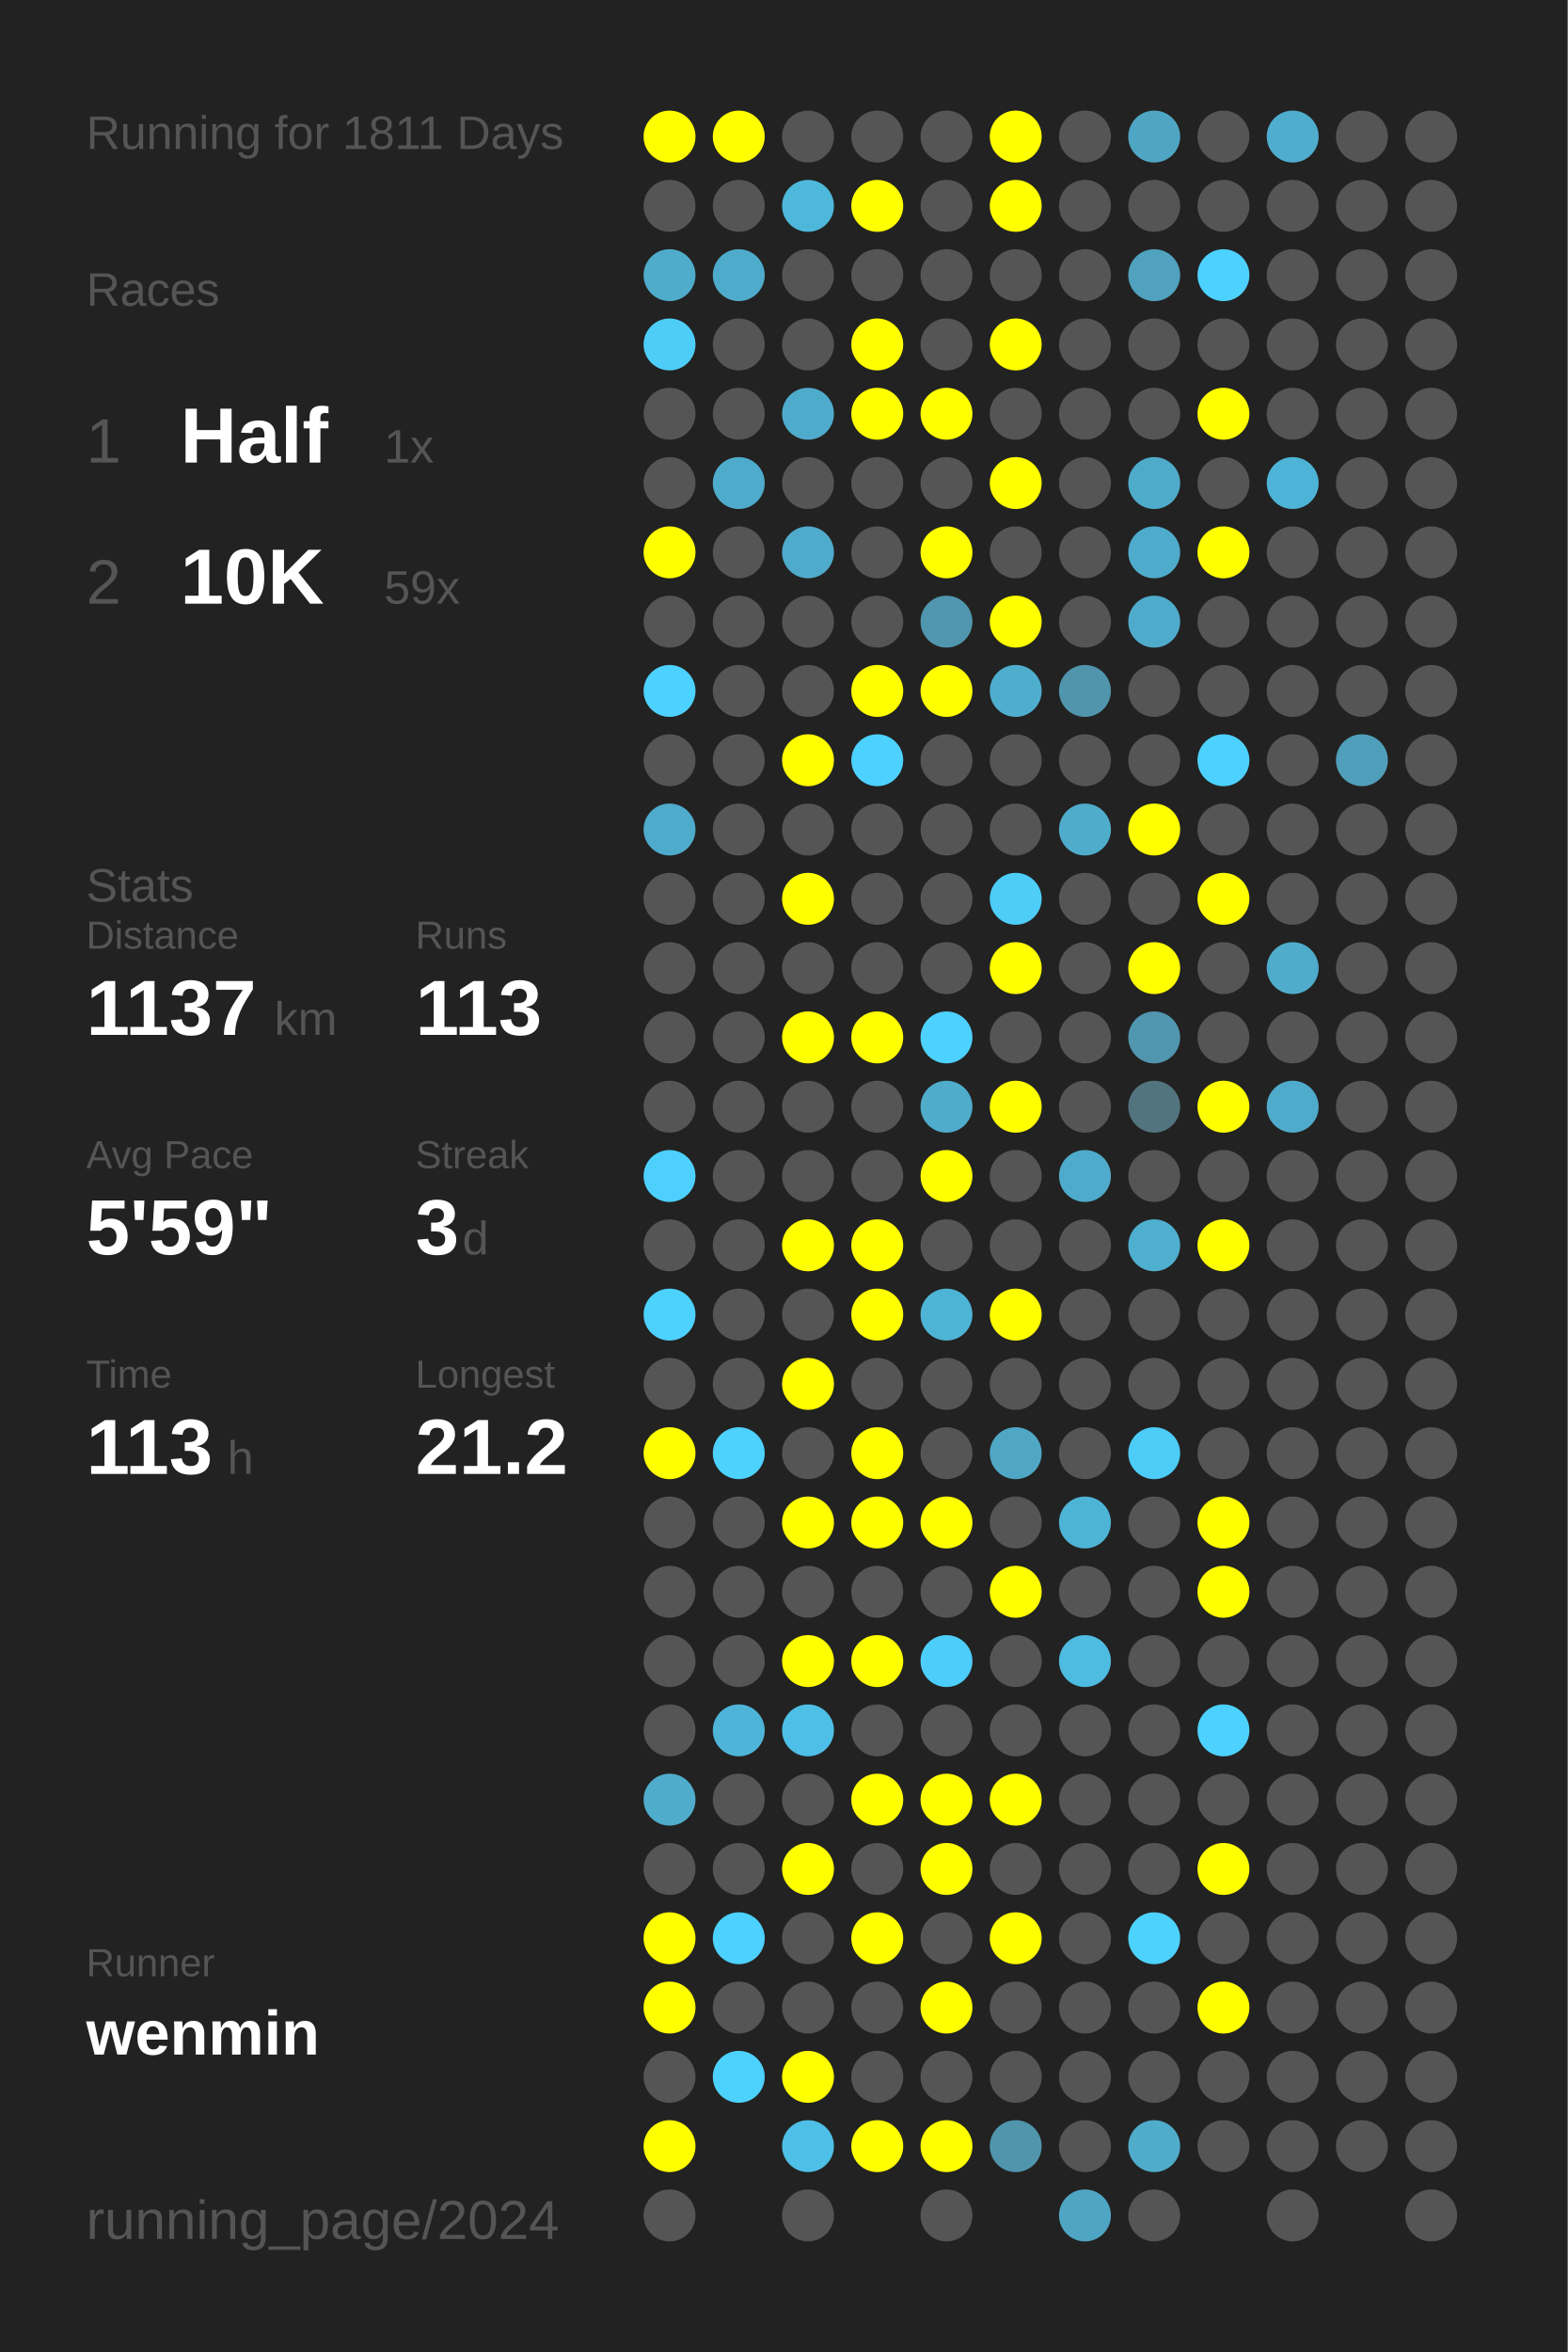
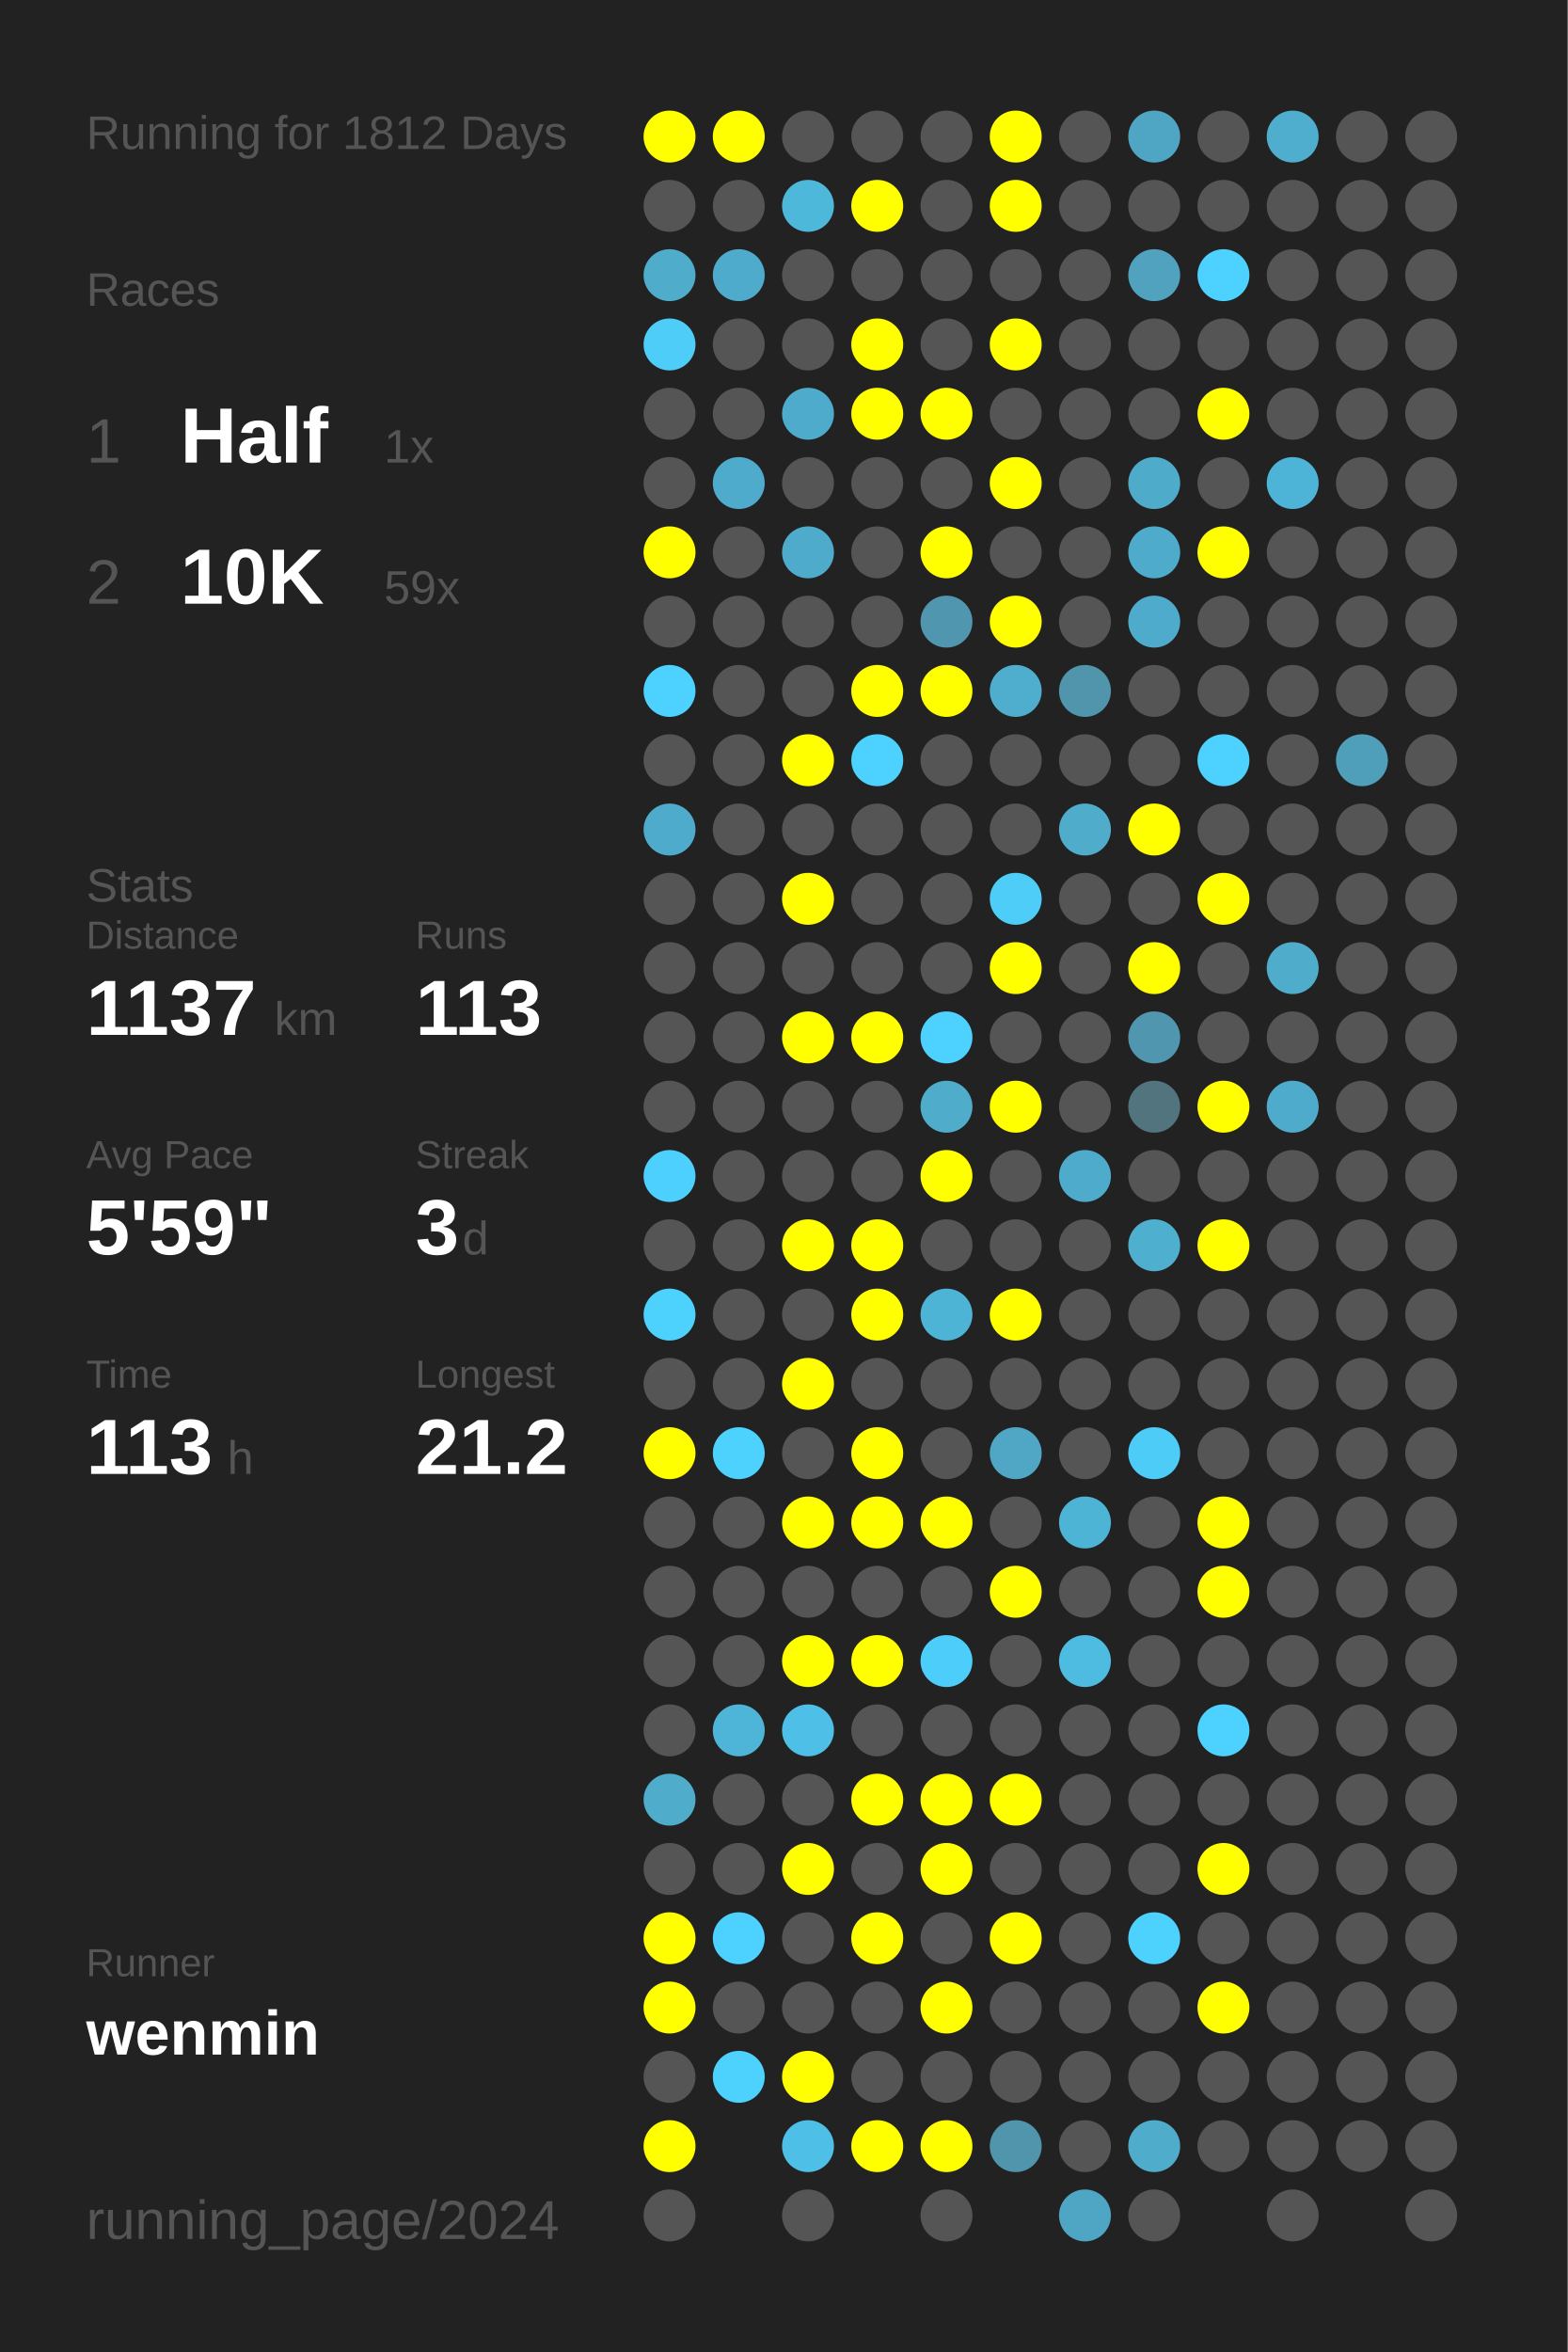
<svg xmlns="http://www.w3.org/2000/svg" baseProfile="full" height="300mm" version="1.1" viewBox="0,0,200,300" width="200mm">
  <defs />
  <rect fill="#222222" height="300" width="200" x="0" y="0" />
-   <text fill="#555555" style="font-size:6px; font-family:Arial;" x="11" y="19">Running for 1811 Days</text>
+   <text fill="#555555" style="font-size:6px; font-family:Arial;" x="11" y="19">Running for 1812 Days</text>
  <text fill="#555555" style="font-size:6px; font-family:Arial;" x="11" y="39">Races</text>
  <text fill="#555555" style="font-size:8px; font-family:Arial;" x="11" y="59">1</text>
  <text fill="#FFFFFF" style="font-size:10px; font-family:Arial; font-weight:bold;" x="23" y="59">Half</text>
  <text fill="#555555" style="font-size:6px; font-family:Arial;" x="49" y="59">1x</text>
  <text fill="#555555" style="font-size:8px; font-family:Arial;" x="11" y="77">2</text>
  <text fill="#FFFFFF" style="font-size:10px; font-family:Arial; font-weight:bold;" x="23" y="77">10K</text>
  <text fill="#555555" style="font-size:6px; font-family:Arial;" x="49" y="77">59x</text>
  <text fill="#555555" style="font-size:6px; font-family:Arial;" x="11" y="115">Stats</text>
  <text fill="#555555" style="font-size:5px; font-family:Arial;" x="11" y="121">Distance</text>
  <text fill="#FFFFFF" style="font-size:10px; font-family:Arial; font-weight:bold;" x="11" y="132">1137</text>
  <text fill="#555555" style="font-size:6px; font-family:Arial;" x="35" y="132">km</text>
  <text fill="#555555" style="font-size:5px; font-family:Arial;" x="53" y="121">Runs</text>
  <text fill="#FFFFFF" style="font-size:10px; font-family:Arial; font-weight:bold;" x="53" y="132">113</text>
  <text fill="#555555" style="font-size:5px; font-family:Arial;" x="11" y="149">Avg Pace</text>
  <text fill="#FFFFFF" style="font-size:10px; font-family:Arial; font-weight:bold;" x="11" y="160">5'59"</text>
  <text fill="#555555" style="font-size:5px; font-family:Arial;" x="53" y="149">Streak</text>
  <text fill="#FFFFFF" style="font-size:10px; font-family:Arial; font-weight:bold;" x="53" y="160">3</text>
  <text fill="#555555" style="font-size:6px; font-family:Arial;" x="59" y="160">d</text>
  <text fill="#555555" style="font-size:5px; font-family:Arial;" x="11" y="177">Time</text>
  <text fill="#FFFFFF" style="font-size:10px; font-family:Arial; font-weight:bold;" x="11" y="188">113</text>
  <text fill="#555555" style="font-size:6px; font-family:Arial;" x="29" y="188">h</text>
  <text fill="#555555" style="font-size:5px; font-family:Arial;" x="53" y="177">Longest</text>
  <text fill="#FFFFFF" style="font-size:10px; font-family:Arial; font-weight:bold;" x="53" y="188">21.2</text>
  <text fill="#555555" style="font-size:5px; font-family:Arial;" x="11" y="252.065">Runner</text>
  <text fill="#FFFFFF" style="font-size:8px; font-family:Arial; font-weight:bold;" x="11" y="262.065">wenmin</text>
  <text fill="#555555" style="font-size:7px; font-family:Arial;" x="11" y="285.581">running_page/2024</text>
  <circle cx="85.417" cy="17.419" fill="#FFFF00" r="3.312" />
  <circle cx="85.417" cy="26.258" fill="#555555" r="3.312" />
  <circle cx="85.417" cy="35.097" fill="#4faccb" r="3.312" />
  <circle cx="85.417" cy="43.935" fill="#4dcdf8" r="3.312" />
  <circle cx="85.417" cy="52.774" fill="#555555" r="3.312" />
  <circle cx="85.417" cy="61.613" fill="#555555" r="3.312" />
  <circle cx="85.417" cy="70.452" fill="#FFFF00" r="3.312" />
  <circle cx="85.417" cy="79.29" fill="#555555" r="3.312" />
  <circle cx="85.417" cy="88.129" fill="#4dd1fe" r="3.312" />
  <circle cx="85.417" cy="96.968" fill="#555555" r="3.312" />
  <circle cx="85.417" cy="105.806" fill="#4fabcb" r="3.312" />
  <circle cx="85.417" cy="114.645" fill="#555555" r="3.312" />
  <circle cx="85.417" cy="123.484" fill="#555555" r="3.312" />
  <circle cx="85.417" cy="132.323" fill="#555555" r="3.312" />
  <circle cx="85.417" cy="141.161" fill="#555555" r="3.312" />
  <circle cx="85.417" cy="150" fill="#4dd0fd" r="3.312" />
  <circle cx="85.417" cy="158.839" fill="#555555" r="3.312" />
  <circle cx="85.417" cy="167.677" fill="#4dd1fd" r="3.312" />
  <circle cx="85.417" cy="176.516" fill="#555555" r="3.312" />
  <circle cx="85.417" cy="185.355" fill="#FFFF00" r="3.312" />
  <circle cx="85.417" cy="194.194" fill="#555555" r="3.312" />
  <circle cx="85.417" cy="203.032" fill="#555555" r="3.312" />
  <circle cx="85.417" cy="211.871" fill="#555555" r="3.312" />
  <circle cx="85.417" cy="220.71" fill="#555555" r="3.312" />
  <circle cx="85.417" cy="229.548" fill="#4faccb" r="3.312" />
  <circle cx="85.417" cy="238.387" fill="#555555" r="3.312" />
  <circle cx="85.417" cy="247.226" fill="#FFFF00" r="3.312" />
  <circle cx="85.417" cy="256.065" fill="#FFFF00" r="3.312" />
  <circle cx="85.417" cy="264.903" fill="#555555" r="3.312" />
  <circle cx="85.417" cy="273.742" fill="#FFFF00" r="3.312" />
  <circle cx="85.417" cy="282.581" fill="#555555" r="3.312" />
  <circle cx="94.25" cy="17.419" fill="#FFFF00" r="3.312" />
  <circle cx="94.25" cy="26.258" fill="#555555" r="3.312" />
  <circle cx="94.25" cy="35.097" fill="#4fabcb" r="3.312" />
  <circle cx="94.25" cy="43.935" fill="#555555" r="3.312" />
  <circle cx="94.25" cy="52.774" fill="#555555" r="3.312" />
  <circle cx="94.25" cy="61.613" fill="#4fabcb" r="3.312" />
  <circle cx="94.25" cy="70.452" fill="#555555" r="3.312" />
  <circle cx="94.25" cy="79.29" fill="#555555" r="3.312" />
  <circle cx="94.25" cy="88.129" fill="#555555" r="3.312" />
  <circle cx="94.25" cy="96.968" fill="#555555" r="3.312" />
  <circle cx="94.25" cy="105.806" fill="#555555" r="3.312" />
  <circle cx="94.25" cy="114.645" fill="#555555" r="3.312" />
  <circle cx="94.25" cy="123.484" fill="#555555" r="3.312" />
  <circle cx="94.25" cy="132.323" fill="#555555" r="3.312" />
  <circle cx="94.25" cy="141.161" fill="#555555" r="3.312" />
  <circle cx="94.25" cy="150" fill="#555555" r="3.312" />
  <circle cx="94.25" cy="158.839" fill="#555555" r="3.312" />
  <circle cx="94.25" cy="167.677" fill="#555555" r="3.312" />
  <circle cx="94.25" cy="176.516" fill="#555555" r="3.312" />
  <circle cx="94.25" cy="185.355" fill="#4dd1fd" r="3.312" />
  <circle cx="94.25" cy="194.194" fill="#555555" r="3.312" />
  <circle cx="94.25" cy="203.032" fill="#555555" r="3.312" />
  <circle cx="94.25" cy="211.871" fill="#555555" r="3.312" />
  <circle cx="94.25" cy="220.71" fill="#4eb5d8" r="3.312" />
  <circle cx="94.25" cy="229.548" fill="#555555" r="3.312" />
  <circle cx="94.25" cy="238.387" fill="#555555" r="3.312" />
  <circle cx="94.25" cy="247.226" fill="#4dd1fe" r="3.312" />
  <circle cx="94.25" cy="256.065" fill="#555555" r="3.312" />
  <circle cx="94.25" cy="264.903" fill="#4dd1fd" r="3.312" />
  <circle cx="103.083" cy="17.419" fill="#555555" r="3.312" />
  <circle cx="103.083" cy="26.258" fill="#4eb8db" r="3.312" />
  <circle cx="103.083" cy="35.097" fill="#555555" r="3.312" />
  <circle cx="103.083" cy="43.935" fill="#555555" r="3.312" />
  <circle cx="103.083" cy="52.774" fill="#4fabcb" r="3.312" />
  <circle cx="103.083" cy="61.613" fill="#555555" r="3.312" />
  <circle cx="103.083" cy="70.452" fill="#4fabcb" r="3.312" />
  <circle cx="103.083" cy="79.29" fill="#555555" r="3.312" />
  <circle cx="103.083" cy="88.129" fill="#555555" r="3.312" />
  <circle cx="103.083" cy="96.968" fill="#FFFF00" r="3.312" />
  <circle cx="103.083" cy="105.806" fill="#555555" r="3.312" />
  <circle cx="103.083" cy="114.645" fill="#FFFF00" r="3.312" />
  <circle cx="103.083" cy="123.484" fill="#555555" r="3.312" />
  <circle cx="103.083" cy="132.323" fill="#FFFF00" r="3.312" />
  <circle cx="103.083" cy="141.161" fill="#555555" r="3.312" />
  <circle cx="103.083" cy="150" fill="#555555" r="3.312" />
  <circle cx="103.083" cy="158.839" fill="#FFFF00" r="3.312" />
  <circle cx="103.083" cy="167.677" fill="#555555" r="3.312" />
  <circle cx="103.083" cy="176.516" fill="#FFFF00" r="3.312" />
  <circle cx="103.083" cy="185.355" fill="#555555" r="3.312" />
  <circle cx="103.083" cy="194.194" fill="#FFFF00" r="3.312" />
  <circle cx="103.083" cy="203.032" fill="#555555" r="3.312" />
  <circle cx="103.083" cy="211.871" fill="#FFFF00" r="3.312" />
  <circle cx="103.083" cy="220.71" fill="#4ebfe6" r="3.312" />
  <circle cx="103.083" cy="229.548" fill="#555555" r="3.312" />
  <circle cx="103.083" cy="238.387" fill="#FFFF00" r="3.312" />
  <circle cx="103.083" cy="247.226" fill="#555555" r="3.312" />
  <circle cx="103.083" cy="256.065" fill="#555555" r="3.312" />
  <circle cx="103.083" cy="264.903" fill="#FFFF00" r="3.312" />
  <circle cx="103.083" cy="273.742" fill="#4ebfe6" r="3.312" />
  <circle cx="103.083" cy="282.581" fill="#555555" r="3.312" />
  <circle cx="111.917" cy="17.419" fill="#555555" r="3.312" />
  <circle cx="111.917" cy="26.258" fill="#FFFF00" r="3.312" />
  <circle cx="111.917" cy="35.097" fill="#555555" r="3.312" />
  <circle cx="111.917" cy="43.935" fill="#FFFF00" r="3.312" />
  <circle cx="111.917" cy="52.774" fill="#FFFF00" r="3.312" />
  <circle cx="111.917" cy="61.613" fill="#555555" r="3.312" />
  <circle cx="111.917" cy="70.452" fill="#555555" r="3.312" />
  <circle cx="111.917" cy="79.29" fill="#555555" r="3.312" />
  <circle cx="111.917" cy="88.129" fill="#FFFF00" r="3.312" />
  <circle cx="111.917" cy="96.968" fill="#4dd1fe" r="3.312" />
  <circle cx="111.917" cy="105.806" fill="#555555" r="3.312" />
  <circle cx="111.917" cy="114.645" fill="#555555" r="3.312" />
  <circle cx="111.917" cy="123.484" fill="#555555" r="3.312" />
  <circle cx="111.917" cy="132.323" fill="#FFFF00" r="3.312" />
  <circle cx="111.917" cy="141.161" fill="#555555" r="3.312" />
  <circle cx="111.917" cy="150" fill="#555555" r="3.312" />
  <circle cx="111.917" cy="158.839" fill="#FFFF00" r="3.312" />
  <circle cx="111.917" cy="167.677" fill="#FFFF00" r="3.312" />
  <circle cx="111.917" cy="176.516" fill="#555555" r="3.312" />
  <circle cx="111.917" cy="185.355" fill="#FFFF00" r="3.312" />
  <circle cx="111.917" cy="194.194" fill="#FFFF00" r="3.312" />
  <circle cx="111.917" cy="203.032" fill="#555555" r="3.312" />
  <circle cx="111.917" cy="211.871" fill="#FFFF00" r="3.312" />
  <circle cx="111.917" cy="220.71" fill="#555555" r="3.312" />
  <circle cx="111.917" cy="229.548" fill="#FFFF00" r="3.312" />
  <circle cx="111.917" cy="238.387" fill="#555555" r="3.312" />
  <circle cx="111.917" cy="247.226" fill="#FFFF00" r="3.312" />
  <circle cx="111.917" cy="256.065" fill="#555555" r="3.312" />
  <circle cx="111.917" cy="264.903" fill="#555555" r="3.312" />
  <circle cx="111.917" cy="273.742" fill="#FFFF00" r="3.312" />
  <circle cx="120.75" cy="17.419" fill="#555555" r="3.312" />
  <circle cx="120.75" cy="26.258" fill="#555555" r="3.312" />
  <circle cx="120.75" cy="35.097" fill="#555555" r="3.312" />
  <circle cx="120.75" cy="43.935" fill="#555555" r="3.312" />
  <circle cx="120.75" cy="52.774" fill="#FFFF00" r="3.312" />
  <circle cx="120.75" cy="61.613" fill="#555555" r="3.312" />
  <circle cx="120.75" cy="70.452" fill="#FFFF00" r="3.312" />
  <circle cx="120.75" cy="79.29" fill="#5096ae" r="3.312" />
  <circle cx="120.75" cy="88.129" fill="#FFFF00" r="3.312" />
  <circle cx="120.75" cy="96.968" fill="#555555" r="3.312" />
  <circle cx="120.75" cy="105.806" fill="#555555" r="3.312" />
  <circle cx="120.75" cy="114.645" fill="#555555" r="3.312" />
  <circle cx="120.75" cy="123.484" fill="#555555" r="3.312" />
  <circle cx="120.75" cy="132.323" fill="#4dd1fe" r="3.312" />
  <circle cx="120.75" cy="141.161" fill="#4faccb" r="3.312" />
  <circle cx="120.75" cy="150" fill="#FFFF00" r="3.312" />
  <circle cx="120.75" cy="158.839" fill="#555555" r="3.312" />
  <circle cx="120.75" cy="167.677" fill="#4eb4d6" r="3.312" />
  <circle cx="120.75" cy="176.516" fill="#555555" r="3.312" />
  <circle cx="120.75" cy="185.355" fill="#555555" r="3.312" />
  <circle cx="120.75" cy="194.194" fill="#FFFF00" r="3.312" />
  <circle cx="120.75" cy="203.032" fill="#555555" r="3.312" />
  <circle cx="120.75" cy="211.871" fill="#4dcdf9" r="3.312" />
  <circle cx="120.75" cy="220.71" fill="#555555" r="3.312" />
  <circle cx="120.75" cy="229.548" fill="#FFFF00" r="3.312" />
  <circle cx="120.75" cy="238.387" fill="#FFFF00" r="3.312" />
  <circle cx="120.75" cy="247.226" fill="#555555" r="3.312" />
  <circle cx="120.75" cy="256.065" fill="#FFFF00" r="3.312" />
  <circle cx="120.75" cy="264.903" fill="#555555" r="3.312" />
  <circle cx="120.75" cy="273.742" fill="#FFFF00" r="3.312" />
  <circle cx="120.75" cy="282.581" fill="#555555" r="3.312" />
  <circle cx="129.583" cy="17.419" fill="#FFFF00" r="3.312" />
  <circle cx="129.583" cy="26.258" fill="#FFFF00" r="3.312" />
  <circle cx="129.583" cy="35.097" fill="#555555" r="3.312" />
  <circle cx="129.583" cy="43.935" fill="#FFFF00" r="3.312" />
  <circle cx="129.583" cy="52.774" fill="#555555" r="3.312" />
  <circle cx="129.583" cy="61.613" fill="#FFFF00" r="3.312" />
  <circle cx="129.583" cy="70.452" fill="#555555" r="3.312" />
  <circle cx="129.583" cy="79.29" fill="#FFFF00" r="3.312" />
  <circle cx="129.583" cy="88.129" fill="#4faece" r="3.312" />
  <circle cx="129.583" cy="96.968" fill="#555555" r="3.312" />
  <circle cx="129.583" cy="105.806" fill="#555555" r="3.312" />
  <circle cx="129.583" cy="114.645" fill="#4dcdf8" r="3.312" />
  <circle cx="129.583" cy="123.484" fill="#FFFF00" r="3.312" />
  <circle cx="129.583" cy="132.323" fill="#555555" r="3.312" />
  <circle cx="129.583" cy="141.161" fill="#FFFF00" r="3.312" />
  <circle cx="129.583" cy="150" fill="#555555" r="3.312" />
  <circle cx="129.583" cy="158.839" fill="#555555" r="3.312" />
  <circle cx="129.583" cy="167.677" fill="#FFFF00" r="3.312" />
  <circle cx="129.583" cy="176.516" fill="#555555" r="3.312" />
  <circle cx="129.583" cy="185.355" fill="#4fa7c5" r="3.312" />
  <circle cx="129.583" cy="194.194" fill="#555555" r="3.312" />
  <circle cx="129.583" cy="203.032" fill="#FFFF00" r="3.312" />
  <circle cx="129.583" cy="211.871" fill="#555555" r="3.312" />
  <circle cx="129.583" cy="220.71" fill="#555555" r="3.312" />
  <circle cx="129.583" cy="229.548" fill="#FFFF00" r="3.312" />
  <circle cx="129.583" cy="238.387" fill="#555555" r="3.312" />
  <circle cx="129.583" cy="247.226" fill="#FFFF00" r="3.312" />
  <circle cx="129.583" cy="256.065" fill="#555555" r="3.312" />
  <circle cx="129.583" cy="264.903" fill="#555555" r="3.312" />
  <circle cx="129.583" cy="273.742" fill="#5095ac" r="3.312" />
  <circle cx="138.417" cy="17.419" fill="#555555" r="3.312" />
  <circle cx="138.417" cy="26.258" fill="#555555" r="3.312" />
  <circle cx="138.417" cy="35.097" fill="#555555" r="3.312" />
  <circle cx="138.417" cy="43.935" fill="#555555" r="3.312" />
  <circle cx="138.417" cy="52.774" fill="#555555" r="3.312" />
  <circle cx="138.417" cy="61.613" fill="#555555" r="3.312" />
  <circle cx="138.417" cy="70.452" fill="#555555" r="3.312" />
  <circle cx="138.417" cy="79.29" fill="#555555" r="3.312" />
  <circle cx="138.417" cy="88.129" fill="#5095ac" r="3.312" />
  <circle cx="138.417" cy="96.968" fill="#555555" r="3.312" />
  <circle cx="138.417" cy="105.806" fill="#4faccb" r="3.312" />
  <circle cx="138.417" cy="114.645" fill="#555555" r="3.312" />
  <circle cx="138.417" cy="123.484" fill="#555555" r="3.312" />
  <circle cx="138.417" cy="132.323" fill="#555555" r="3.312" />
  <circle cx="138.417" cy="141.161" fill="#555555" r="3.312" />
  <circle cx="138.417" cy="150" fill="#4fabcb" r="3.312" />
  <circle cx="138.417" cy="158.839" fill="#555555" r="3.312" />
  <circle cx="138.417" cy="167.677" fill="#555555" r="3.312" />
  <circle cx="138.417" cy="176.516" fill="#555555" r="3.312" />
  <circle cx="138.417" cy="185.355" fill="#555555" r="3.312" />
  <circle cx="138.417" cy="194.194" fill="#4eb4d6" r="3.312" />
  <circle cx="138.417" cy="203.032" fill="#555555" r="3.312" />
  <circle cx="138.417" cy="211.871" fill="#4ebbe0" r="3.312" />
  <circle cx="138.417" cy="220.71" fill="#555555" r="3.312" />
  <circle cx="138.417" cy="229.548" fill="#555555" r="3.312" />
  <circle cx="138.417" cy="238.387" fill="#555555" r="3.312" />
  <circle cx="138.417" cy="247.226" fill="#555555" r="3.312" />
  <circle cx="138.417" cy="256.065" fill="#555555" r="3.312" />
  <circle cx="138.417" cy="264.903" fill="#555555" r="3.312" />
  <circle cx="138.417" cy="273.742" fill="#555555" r="3.312" />
  <circle cx="138.417" cy="282.581" fill="#4fa6c4" r="3.312" />
  <circle cx="147.25" cy="17.419" fill="#4fa6c4" r="3.312" />
  <circle cx="147.25" cy="26.258" fill="#555555" r="3.312" />
  <circle cx="147.25" cy="35.097" fill="#50a2be" r="3.312" />
  <circle cx="147.25" cy="43.935" fill="#555555" r="3.312" />
  <circle cx="147.25" cy="52.774" fill="#555555" r="3.312" />
  <circle cx="147.25" cy="61.613" fill="#4fabca" r="3.312" />
  <circle cx="147.25" cy="70.452" fill="#4fabcb" r="3.312" />
  <circle cx="147.25" cy="79.29" fill="#4fabcb" r="3.312" />
  <circle cx="147.25" cy="88.129" fill="#555555" r="3.312" />
  <circle cx="147.25" cy="96.968" fill="#555555" r="3.312" />
  <circle cx="147.25" cy="105.806" fill="#FFFF00" r="3.312" />
  <circle cx="147.25" cy="114.645" fill="#555555" r="3.312" />
  <circle cx="147.25" cy="123.484" fill="#FFFF00" r="3.312" />
  <circle cx="147.25" cy="132.323" fill="#5096ae" r="3.312" />
  <circle cx="147.25" cy="141.161" fill="#52747f" r="3.312" />
  <circle cx="147.25" cy="150" fill="#555555" r="3.312" />
  <circle cx="147.25" cy="158.839" fill="#4fafcf" r="3.312" />
  <circle cx="147.25" cy="167.677" fill="#555555" r="3.312" />
  <circle cx="147.25" cy="176.516" fill="#555555" r="3.312" />
  <circle cx="147.25" cy="185.355" fill="#4dccf7" r="3.312" />
  <circle cx="147.25" cy="194.194" fill="#555555" r="3.312" />
  <circle cx="147.25" cy="203.032" fill="#555555" r="3.312" />
  <circle cx="147.25" cy="211.871" fill="#555555" r="3.312" />
  <circle cx="147.25" cy="220.71" fill="#555555" r="3.312" />
  <circle cx="147.25" cy="229.548" fill="#555555" r="3.312" />
  <circle cx="147.25" cy="238.387" fill="#555555" r="3.312" />
  <circle cx="147.25" cy="247.226" fill="#4dd1fd" r="3.312" />
  <circle cx="147.25" cy="256.065" fill="#555555" r="3.312" />
  <circle cx="147.25" cy="264.903" fill="#555555" r="3.312" />
  <circle cx="147.25" cy="273.742" fill="#4faccb" r="3.312" />
  <circle cx="147.25" cy="282.581" fill="#555555" r="3.312" />
  <circle cx="156.083" cy="17.419" fill="#555555" r="3.312" />
  <circle cx="156.083" cy="26.258" fill="#555555" r="3.312" />
  <circle cx="156.083" cy="35.097" fill="#4dd1fe" r="3.312" />
  <circle cx="156.083" cy="43.935" fill="#555555" r="3.312" />
  <circle cx="156.083" cy="52.774" fill="#FFFF00" r="3.312" />
  <circle cx="156.083" cy="61.613" fill="#555555" r="3.312" />
  <circle cx="156.083" cy="70.452" fill="#FFFF00" r="3.312" />
  <circle cx="156.083" cy="79.29" fill="#555555" r="3.312" />
  <circle cx="156.083" cy="88.129" fill="#555555" r="3.312" />
  <circle cx="156.083" cy="96.968" fill="#4dd1fe" r="3.312" />
  <circle cx="156.083" cy="105.806" fill="#555555" r="3.312" />
  <circle cx="156.083" cy="114.645" fill="#FFFF00" r="3.312" />
  <circle cx="156.083" cy="123.484" fill="#555555" r="3.312" />
  <circle cx="156.083" cy="132.323" fill="#555555" r="3.312" />
  <circle cx="156.083" cy="141.161" fill="#FFFF00" r="3.312" />
  <circle cx="156.083" cy="150" fill="#555555" r="3.312" />
  <circle cx="156.083" cy="158.839" fill="#FFFF00" r="3.312" />
  <circle cx="156.083" cy="167.677" fill="#555555" r="3.312" />
  <circle cx="156.083" cy="176.516" fill="#555555" r="3.312" />
  <circle cx="156.083" cy="185.355" fill="#555555" r="3.312" />
  <circle cx="156.083" cy="194.194" fill="#FFFF00" r="3.312" />
  <circle cx="156.083" cy="203.032" fill="#FFFF00" r="3.312" />
  <circle cx="156.083" cy="211.871" fill="#555555" r="3.312" />
  <circle cx="156.083" cy="220.71" fill="#4dd1fe" r="3.312" />
  <circle cx="156.083" cy="229.548" fill="#555555" r="3.312" />
  <circle cx="156.083" cy="238.387" fill="#FFFF00" r="3.312" />
  <circle cx="156.083" cy="247.226" fill="#555555" r="3.312" />
  <circle cx="156.083" cy="256.065" fill="#FFFF00" r="3.312" />
  <circle cx="156.083" cy="264.903" fill="#555555" r="3.312" />
  <circle cx="156.083" cy="273.742" fill="#555555" r="3.312" />
  <circle cx="164.917" cy="17.419" fill="#4fadcd" r="3.312" />
  <circle cx="164.917" cy="26.258" fill="#555555" r="3.312" />
  <circle cx="164.917" cy="35.097" fill="#555555" r="3.312" />
  <circle cx="164.917" cy="43.935" fill="#555555" r="3.312" />
  <circle cx="164.917" cy="52.774" fill="#555555" r="3.312" />
  <circle cx="164.917" cy="61.613" fill="#4eb4d7" r="3.312" />
  <circle cx="164.917" cy="70.452" fill="#555555" r="3.312" />
  <circle cx="164.917" cy="79.29" fill="#555555" r="3.312" />
  <circle cx="164.917" cy="88.129" fill="#555555" r="3.312" />
  <circle cx="164.917" cy="96.968" fill="#555555" r="3.312" />
  <circle cx="164.917" cy="105.806" fill="#555555" r="3.312" />
  <circle cx="164.917" cy="114.645" fill="#555555" r="3.312" />
  <circle cx="164.917" cy="123.484" fill="#4faccb" r="3.312" />
  <circle cx="164.917" cy="132.323" fill="#555555" r="3.312" />
  <circle cx="164.917" cy="141.161" fill="#4fabcb" r="3.312" />
  <circle cx="164.917" cy="150" fill="#555555" r="3.312" />
  <circle cx="164.917" cy="158.839" fill="#555555" r="3.312" />
  <circle cx="164.917" cy="167.677" fill="#555555" r="3.312" />
  <circle cx="164.917" cy="176.516" fill="#555555" r="3.312" />
  <circle cx="164.917" cy="185.355" fill="#555555" r="3.312" />
  <circle cx="164.917" cy="194.194" fill="#555555" r="3.312" />
  <circle cx="164.917" cy="203.032" fill="#555555" r="3.312" />
  <circle cx="164.917" cy="211.871" fill="#555555" r="3.312" />
  <circle cx="164.917" cy="220.71" fill="#555555" r="3.312" />
  <circle cx="164.917" cy="229.548" fill="#555555" r="3.312" />
  <circle cx="164.917" cy="238.387" fill="#555555" r="3.312" />
  <circle cx="164.917" cy="247.226" fill="#555555" r="3.312" />
  <circle cx="164.917" cy="256.065" fill="#555555" r="3.312" />
  <circle cx="164.917" cy="264.903" fill="#555555" r="3.312" />
  <circle cx="164.917" cy="273.742" fill="#555555" r="3.312" />
  <circle cx="164.917" cy="282.581" fill="#555555" r="3.312" />
  <circle cx="173.75" cy="17.419" fill="#555555" r="3.312" />
  <circle cx="173.75" cy="26.258" fill="#555555" r="3.312" />
  <circle cx="173.75" cy="35.097" fill="#555555" r="3.312" />
  <circle cx="173.75" cy="43.935" fill="#555555" r="3.312" />
  <circle cx="173.75" cy="52.774" fill="#555555" r="3.312" />
  <circle cx="173.75" cy="61.613" fill="#555555" r="3.312" />
  <circle cx="173.75" cy="70.452" fill="#555555" r="3.312" />
  <circle cx="173.75" cy="79.29" fill="#555555" r="3.312" />
  <circle cx="173.75" cy="88.129" fill="#555555" r="3.312" />
  <circle cx="173.75" cy="96.968" fill="#509fba" r="3.312" />
  <circle cx="173.75" cy="105.806" fill="#555555" r="3.312" />
  <circle cx="173.75" cy="114.645" fill="#555555" r="3.312" />
  <circle cx="173.75" cy="123.484" fill="#555555" r="3.312" />
  <circle cx="173.75" cy="132.323" fill="#555555" r="3.312" />
  <circle cx="173.75" cy="141.161" fill="#555555" r="3.312" />
  <circle cx="173.75" cy="150" fill="#555555" r="3.312" />
  <circle cx="173.75" cy="158.839" fill="#555555" r="3.312" />
  <circle cx="173.75" cy="167.677" fill="#555555" r="3.312" />
  <circle cx="173.75" cy="176.516" fill="#555555" r="3.312" />
  <circle cx="173.75" cy="185.355" fill="#555555" r="3.312" />
  <circle cx="173.75" cy="194.194" fill="#555555" r="3.312" />
  <circle cx="173.75" cy="203.032" fill="#555555" r="3.312" />
  <circle cx="173.75" cy="211.871" fill="#555555" r="3.312" />
  <circle cx="173.75" cy="220.71" fill="#555555" r="3.312" />
  <circle cx="173.75" cy="229.548" fill="#555555" r="3.312" />
  <circle cx="173.75" cy="238.387" fill="#555555" r="3.312" />
  <circle cx="173.75" cy="247.226" fill="#555555" r="3.312" />
  <circle cx="173.75" cy="256.065" fill="#555555" r="3.312" />
  <circle cx="173.75" cy="264.903" fill="#555555" r="3.312" />
  <circle cx="173.75" cy="273.742" fill="#555555" r="3.312" />
  <circle cx="182.583" cy="17.419" fill="#555555" r="3.312" />
  <circle cx="182.583" cy="26.258" fill="#555555" r="3.312" />
  <circle cx="182.583" cy="35.097" fill="#555555" r="3.312" />
  <circle cx="182.583" cy="43.935" fill="#555555" r="3.312" />
  <circle cx="182.583" cy="52.774" fill="#555555" r="3.312" />
  <circle cx="182.583" cy="61.613" fill="#555555" r="3.312" />
  <circle cx="182.583" cy="70.452" fill="#555555" r="3.312" />
  <circle cx="182.583" cy="79.29" fill="#555555" r="3.312" />
  <circle cx="182.583" cy="88.129" fill="#555555" r="3.312" />
  <circle cx="182.583" cy="96.968" fill="#555555" r="3.312" />
  <circle cx="182.583" cy="105.806" fill="#555555" r="3.312" />
  <circle cx="182.583" cy="114.645" fill="#555555" r="3.312" />
  <circle cx="182.583" cy="123.484" fill="#555555" r="3.312" />
  <circle cx="182.583" cy="132.323" fill="#555555" r="3.312" />
  <circle cx="182.583" cy="141.161" fill="#555555" r="3.312" />
  <circle cx="182.583" cy="150" fill="#555555" r="3.312" />
  <circle cx="182.583" cy="158.839" fill="#555555" r="3.312" />
  <circle cx="182.583" cy="167.677" fill="#555555" r="3.312" />
  <circle cx="182.583" cy="176.516" fill="#555555" r="3.312" />
  <circle cx="182.583" cy="185.355" fill="#555555" r="3.312" />
  <circle cx="182.583" cy="194.194" fill="#555555" r="3.312" />
  <circle cx="182.583" cy="203.032" fill="#555555" r="3.312" />
  <circle cx="182.583" cy="211.871" fill="#555555" r="3.312" />
  <circle cx="182.583" cy="220.71" fill="#555555" r="3.312" />
  <circle cx="182.583" cy="229.548" fill="#555555" r="3.312" />
  <circle cx="182.583" cy="238.387" fill="#555555" r="3.312" />
  <circle cx="182.583" cy="247.226" fill="#555555" r="3.312" />
  <circle cx="182.583" cy="256.065" fill="#555555" r="3.312" />
  <circle cx="182.583" cy="264.903" fill="#555555" r="3.312" />
  <circle cx="182.583" cy="273.742" fill="#555555" r="3.312" />
  <circle cx="182.583" cy="282.581" fill="#555555" r="3.312" />
</svg>
